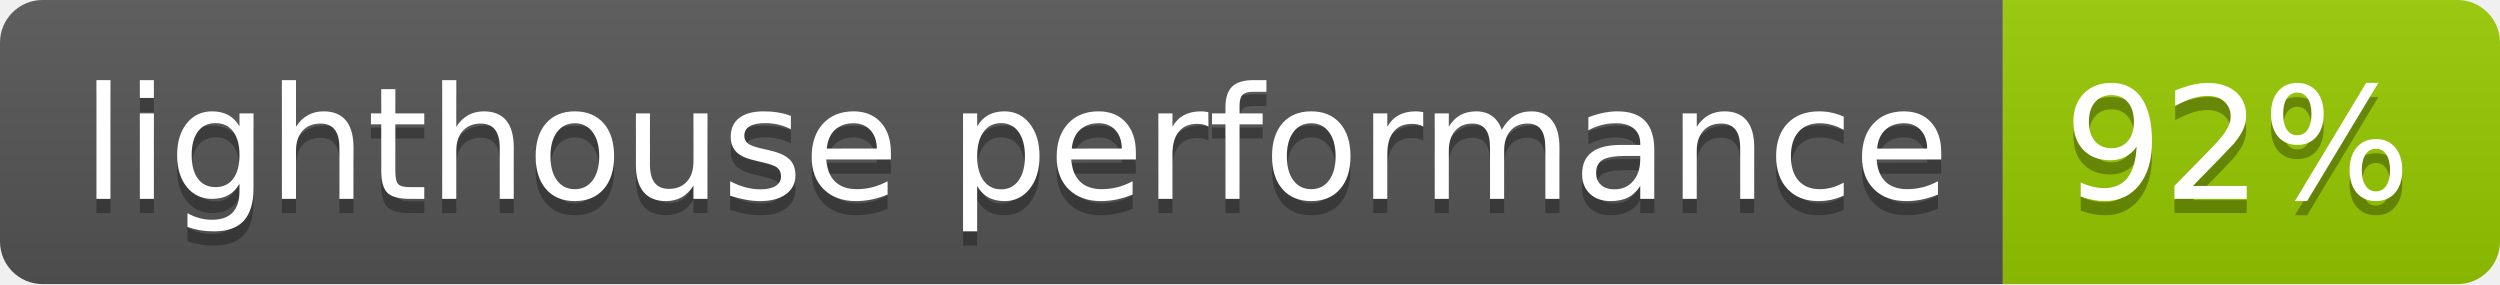
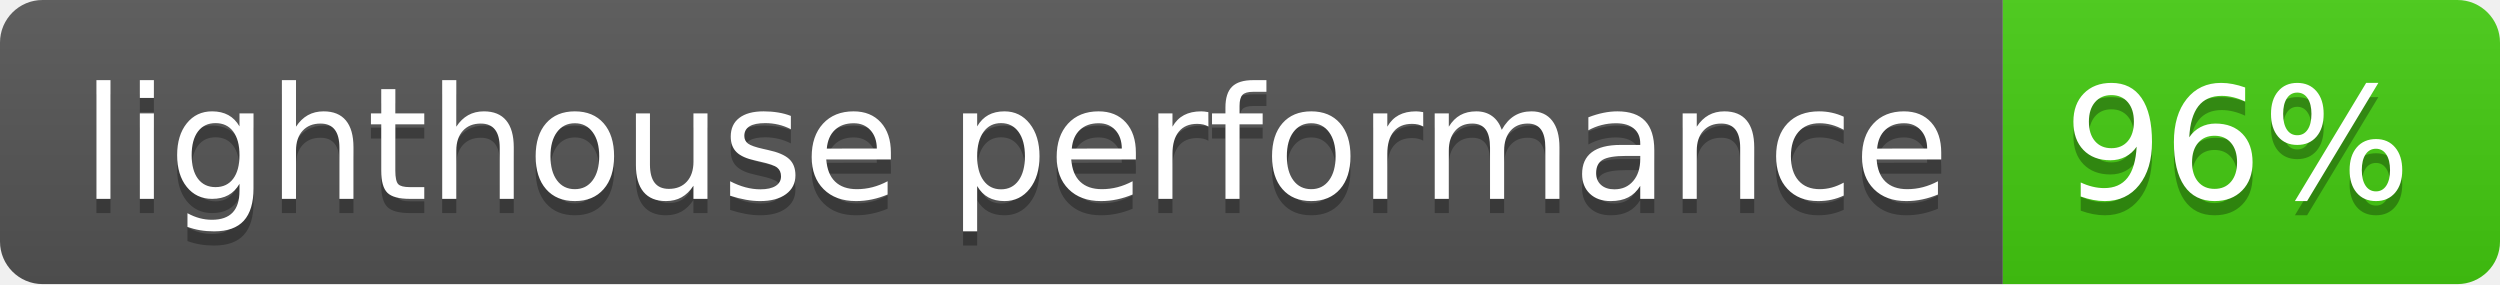
- <svg xmlns="http://www.w3.org/2000/svg" width="176" height="20" role="img" aria-label="lighthouse performance: 92%">
+ <svg xmlns="http://www.w3.org/2000/svg" width="176" height="20" role="img" aria-label="lighthouse performance: 96%">
  <linearGradient id="s" x2="0" y2="100%">
    <stop offset="0" stop-color="#bbb" stop-opacity=".1" />
    <stop offset="1" stop-opacity=".1" />
  </linearGradient>
  <clipPath id="r">
    <rect width="176" height="20" rx="3" fill="#fff" />
  </clipPath>
  <g clip-path="url(#r)">
    <rect width="141" height="20" fill="#555" />
-     <rect x="141" width="35" height="20" fill="#97ca00" />
+     <rect x="141" width="35" height="20" fill="#4c1" />
    <rect width="176" height="20" fill="url(#s)" />
  </g>
  <g fill="#fff" text-anchor="middle" font-family="Verdana,Geneva,DejaVu Sans,sans-serif" text-rendering="geometricPrecision" font-size="110">
    <text aria-hidden="true" x="715" y="150" fill="#010101" fill-opacity=".3" transform="scale(.1)" textLength="1310">lighthouse performance</text>
    <text x="715" y="140" transform="scale(.1)" fill="#fff" textLength="1310">lighthouse performance</text>
-     <text aria-hidden="true" x="1575" y="150" fill="#010101" fill-opacity=".3" transform="scale(.1)" textLength="250">92%</text>
-     <text x="1575" y="140" transform="scale(.1)" fill="#fff" textLength="250">92%</text>
+     <text aria-hidden="true" x="1575" y="150" fill="#010101" fill-opacity=".3" transform="scale(.1)" textLength="250">96%</text>
+     <text x="1575" y="140" transform="scale(.1)" fill="#fff" textLength="250">96%</text>
  </g>
</svg>
